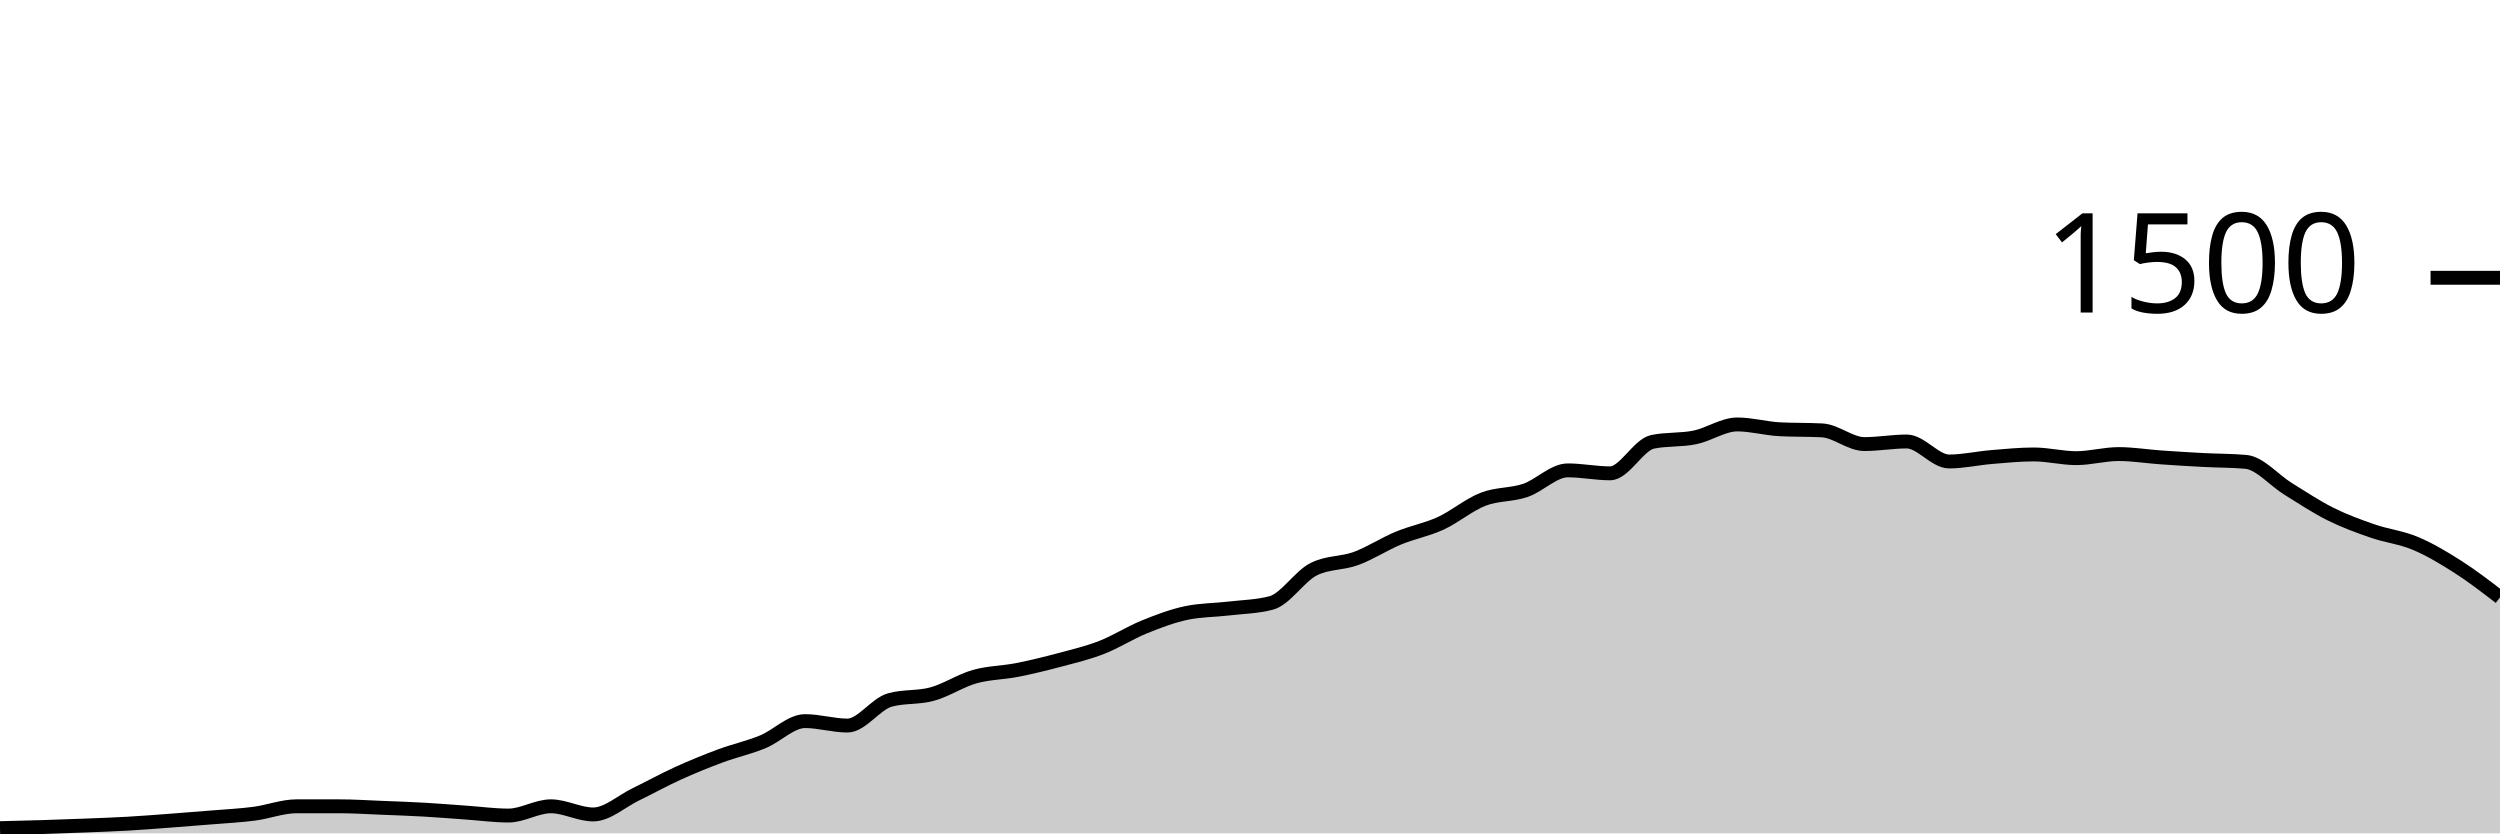
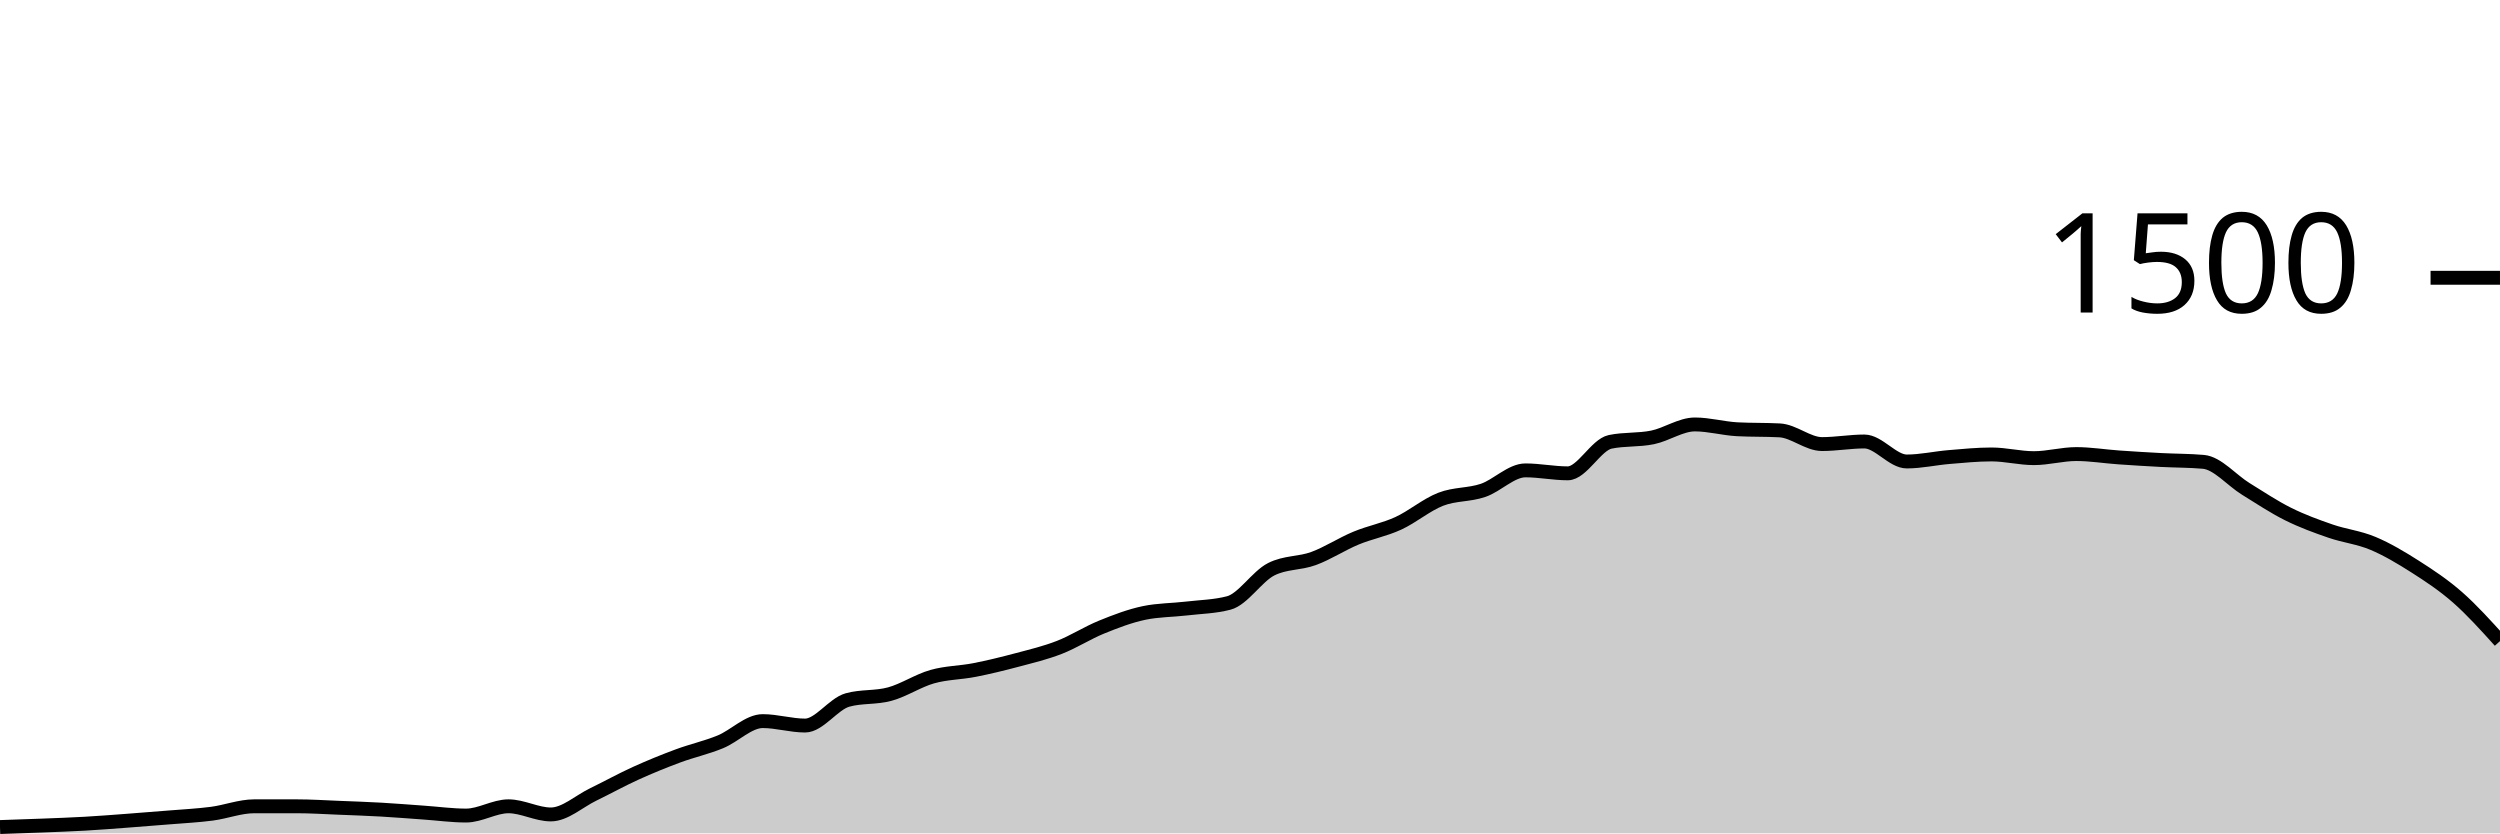
<svg xmlns="http://www.w3.org/2000/svg" viewBox="0 0 180 60">
  <g transform="translate(0,20)">
-     <path class="area" fill="rgba(0, 0, 0, 0.2)" d="M0,39.627C1.017,39.602,2.034,39.578,3.051,39.547C4.068,39.516,5.085,39.48,6.102,39.44C7.119,39.4,8.136,39.364,9.153,39.307C10.169,39.249,11.186,39.169,12.203,39.093C13.22,39.018,14.237,38.938,15.254,38.853C16.271,38.769,17.288,38.72,18.305,38.587C19.322,38.453,20.339,38.053,21.356,38.053C22.373,38.053,23.39,38.053,24.407,38.053C25.424,38.053,26.441,38.12,27.458,38.16C28.475,38.2,29.492,38.236,30.508,38.293C31.525,38.351,32.542,38.436,33.559,38.507C34.576,38.578,35.593,38.72,36.61,38.72C37.627,38.72,38.644,38.053,39.661,38.053C40.678,38.053,41.695,38.64,42.712,38.64C43.729,38.64,44.746,37.693,45.763,37.2C46.78,36.707,47.797,36.142,48.814,35.68C49.831,35.218,50.847,34.804,51.864,34.427C52.881,34.049,53.898,33.831,54.915,33.413C55.932,32.996,56.949,31.92,57.966,31.92C58.983,31.92,60,32.24,61.017,32.24C62.034,32.24,63.051,30.684,64.068,30.4C65.085,30.116,66.102,30.253,67.119,29.973C68.136,29.693,69.153,29.009,70.169,28.72C71.186,28.431,72.203,28.44,73.22,28.24C74.237,28.04,75.254,27.791,76.271,27.52C77.288,27.249,78.305,27.009,79.322,26.613C80.339,26.218,81.356,25.56,82.373,25.147C83.39,24.733,84.407,24.347,85.424,24.133C86.441,23.92,87.458,23.933,88.475,23.813C89.492,23.693,90.508,23.68,91.525,23.413C92.542,23.147,93.559,21.502,94.576,20.987C95.593,20.471,96.61,20.587,97.627,20.213C98.644,19.84,99.661,19.169,100.678,18.747C101.695,18.324,102.712,18.147,103.729,17.68C104.746,17.213,105.763,16.342,106.78,15.947C107.797,15.551,108.814,15.653,109.831,15.307C110.847,14.96,111.864,13.867,112.881,13.867C113.898,13.867,114.915,14.08,115.932,14.08C116.949,14.08,117.966,12.027,118.983,11.813C120,11.6,121.017,11.702,122.034,11.493C123.051,11.284,124.068,10.56,125.085,10.56C126.102,10.56,127.119,10.853,128.136,10.907C129.153,10.96,130.169,10.933,131.186,10.987C132.203,11.04,133.22,11.973,134.237,11.973C135.254,11.973,136.271,11.787,137.288,11.787C138.305,11.787,139.322,13.227,140.339,13.227C141.356,13.227,142.373,12.991,143.39,12.907C144.407,12.822,145.424,12.72,146.441,12.72C147.458,12.72,148.475,12.987,149.492,12.987C150.508,12.987,151.525,12.693,152.542,12.693C153.559,12.693,154.576,12.862,155.593,12.933C156.61,13.004,157.627,13.067,158.644,13.12C159.661,13.173,160.678,13.164,161.695,13.253C162.712,13.342,163.729,14.573,164.746,15.2C165.763,15.827,166.78,16.507,167.797,17.013C168.814,17.52,169.831,17.889,170.847,18.24C171.864,18.591,172.881,18.693,173.898,19.12C174.915,19.547,175.932,20.151,176.949,20.8C177.966,21.449,178.983,22.231,180,23.013L180,40C178.983,40,177.966,40,176.949,40C175.932,40,174.915,40,173.898,40C172.881,40,171.864,40,170.847,40C169.831,40,168.814,40,167.797,40C166.78,40,165.763,40,164.746,40C163.729,40,162.712,40,161.695,40C160.678,40,159.661,40,158.644,40C157.627,40,156.61,40,155.593,40C154.576,40,153.559,40,152.542,40C151.525,40,150.508,40,149.492,40C148.475,40,147.458,40,146.441,40C145.424,40,144.407,40,143.39,40C142.373,40,141.356,40,140.339,40C139.322,40,138.305,40,137.288,40C136.271,40,135.254,40,134.237,40C133.22,40,132.203,40,131.186,40C130.169,40,129.153,40,128.136,40C127.119,40,126.102,40,125.085,40C124.068,40,123.051,40,122.034,40C121.017,40,120,40,118.983,40C117.966,40,116.949,40,115.932,40C114.915,40,113.898,40,112.881,40C111.864,40,110.847,40,109.831,40C108.814,40,107.797,40,106.78,40C105.763,40,104.746,40,103.729,40C102.712,40,101.695,40,100.678,40C99.661,40,98.644,40,97.627,40C96.61,40,95.593,40,94.576,40C93.559,40,92.542,40,91.525,40C90.508,40,89.492,40,88.475,40C87.458,40,86.441,40,85.424,40C84.407,40,83.39,40,82.373,40C81.356,40,80.339,40,79.322,40C78.305,40,77.288,40,76.271,40C75.254,40,74.237,40,73.22,40C72.203,40,71.186,40,70.169,40C69.153,40,68.136,40,67.119,40C66.102,40,65.085,40,64.068,40C63.051,40,62.034,40,61.017,40C60,40,58.983,40,57.966,40C56.949,40,55.932,40,54.915,40C53.898,40,52.881,40,51.864,40C50.847,40,49.831,40,48.814,40C47.797,40,46.78,40,45.763,40C44.746,40,43.729,40,42.712,40C41.695,40,40.678,40,39.661,40C38.644,40,37.627,40,36.61,40C35.593,40,34.576,40,33.559,40C32.542,40,31.525,40,30.508,40C29.492,40,28.475,40,27.458,40C26.441,40,25.424,40,24.407,40C23.39,40,22.373,40,21.356,40C20.339,40,19.322,40,18.305,40C17.288,40,16.271,40,15.254,40C14.237,40,13.22,40,12.203,40C11.186,40,10.169,40,9.153,40C8.136,40,7.119,40,6.102,40C5.085,40,4.068,40,3.051,40C2.034,40,1.017,40,0,40Z" />
-     <path class="line" stroke="black" fill="none" d="M0,39.627C1.017,39.602,2.034,39.578,3.051,39.547C4.068,39.516,5.085,39.48,6.102,39.44C7.119,39.4,8.136,39.364,9.153,39.307C10.169,39.249,11.186,39.169,12.203,39.093C13.22,39.018,14.237,38.938,15.254,38.853C16.271,38.769,17.288,38.72,18.305,38.587C19.322,38.453,20.339,38.053,21.356,38.053C22.373,38.053,23.39,38.053,24.407,38.053C25.424,38.053,26.441,38.12,27.458,38.16C28.475,38.2,29.492,38.236,30.508,38.293C31.525,38.351,32.542,38.436,33.559,38.507C34.576,38.578,35.593,38.72,36.61,38.72C37.627,38.72,38.644,38.053,39.661,38.053C40.678,38.053,41.695,38.64,42.712,38.64C43.729,38.64,44.746,37.693,45.763,37.2C46.78,36.707,47.797,36.142,48.814,35.68C49.831,35.218,50.847,34.804,51.864,34.427C52.881,34.049,53.898,33.831,54.915,33.413C55.932,32.996,56.949,31.92,57.966,31.92C58.983,31.92,60,32.24,61.017,32.24C62.034,32.24,63.051,30.684,64.068,30.4C65.085,30.116,66.102,30.253,67.119,29.973C68.136,29.693,69.153,29.009,70.169,28.72C71.186,28.431,72.203,28.44,73.22,28.24C74.237,28.04,75.254,27.791,76.271,27.52C77.288,27.249,78.305,27.009,79.322,26.613C80.339,26.218,81.356,25.56,82.373,25.147C83.39,24.733,84.407,24.347,85.424,24.133C86.441,23.92,87.458,23.933,88.475,23.813C89.492,23.693,90.508,23.68,91.525,23.413C92.542,23.147,93.559,21.502,94.576,20.987C95.593,20.471,96.61,20.587,97.627,20.213C98.644,19.84,99.661,19.169,100.678,18.747C101.695,18.324,102.712,18.147,103.729,17.68C104.746,17.213,105.763,16.342,106.78,15.947C107.797,15.551,108.814,15.653,109.831,15.307C110.847,14.96,111.864,13.867,112.881,13.867C113.898,13.867,114.915,14.08,115.932,14.08C116.949,14.08,117.966,12.027,118.983,11.813C120,11.6,121.017,11.702,122.034,11.493C123.051,11.284,124.068,10.56,125.085,10.56C126.102,10.56,127.119,10.853,128.136,10.907C129.153,10.96,130.169,10.933,131.186,10.987C132.203,11.04,133.22,11.973,134.237,11.973C135.254,11.973,136.271,11.787,137.288,11.787C138.305,11.787,139.322,13.227,140.339,13.227C141.356,13.227,142.373,12.991,143.39,12.907C144.407,12.822,145.424,12.72,146.441,12.72C147.458,12.72,148.475,12.987,149.492,12.987C150.508,12.987,151.525,12.693,152.542,12.693C153.559,12.693,154.576,12.862,155.593,12.933C156.61,13.004,157.627,13.067,158.644,13.12C159.661,13.173,160.678,13.164,161.695,13.253C162.712,13.342,163.729,14.573,164.746,15.2C165.763,15.827,166.78,16.507,167.797,17.013C168.814,17.52,169.831,17.889,170.847,18.24C171.864,18.591,172.881,18.693,173.898,19.12C174.915,19.547,175.932,20.151,176.949,20.8C177.966,21.449,178.983,22.231,180,23.013" />
+     <path class="area" fill="rgba(0, 0, 0, 0.2)" d="M0,39.547C1.017,39.513,2.034,39.48,3.051,39.44C4.068,39.4,5.085,39.364,6.102,39.307C7.119,39.249,8.136,39.169,9.153,39.093C10.169,39.018,11.186,38.938,12.203,38.853C13.22,38.769,14.237,38.72,15.254,38.587C16.271,38.453,17.288,38.053,18.305,38.053C19.322,38.053,20.339,38.053,21.356,38.053C22.373,38.053,23.39,38.12,24.407,38.16C25.424,38.2,26.441,38.236,27.458,38.293C28.475,38.351,29.492,38.436,30.508,38.507C31.525,38.578,32.542,38.72,33.559,38.72C34.576,38.72,35.593,38.053,36.61,38.053C37.627,38.053,38.644,38.64,39.661,38.64C40.678,38.64,41.695,37.693,42.712,37.2C43.729,36.707,44.746,36.142,45.763,35.68C46.78,35.218,47.797,34.804,48.814,34.427C49.831,34.049,50.847,33.831,51.864,33.413C52.881,32.996,53.898,31.92,54.915,31.92C55.932,31.92,56.949,32.24,57.966,32.24C58.983,32.24,60,30.684,61.017,30.4C62.034,30.116,63.051,30.253,64.068,29.973C65.085,29.693,66.102,29.009,67.119,28.72C68.136,28.431,69.153,28.44,70.169,28.24C71.186,28.04,72.203,27.791,73.22,27.52C74.237,27.249,75.254,27.009,76.271,26.613C77.288,26.218,78.305,25.56,79.322,25.147C80.339,24.733,81.356,24.347,82.373,24.133C83.39,23.92,84.407,23.933,85.424,23.813C86.441,23.693,87.458,23.68,88.475,23.413C89.492,23.147,90.508,21.502,91.525,20.987C92.542,20.471,93.559,20.587,94.576,20.213C95.593,19.84,96.61,19.169,97.627,18.747C98.644,18.324,99.661,18.147,100.678,17.68C101.695,17.213,102.712,16.342,103.729,15.947C104.746,15.551,105.763,15.653,106.78,15.307C107.797,14.96,108.814,13.867,109.831,13.867C110.847,13.867,111.864,14.08,112.881,14.08C113.898,14.08,114.915,12.027,115.932,11.813C116.949,11.6,117.966,11.702,118.983,11.493C120,11.284,121.017,10.56,122.034,10.56C123.051,10.56,124.068,10.853,125.085,10.907C126.102,10.96,127.119,10.933,128.136,10.987C129.153,11.04,130.169,11.973,131.186,11.973C132.203,11.973,133.22,11.787,134.237,11.787C135.254,11.787,136.271,13.227,137.288,13.227C138.305,13.227,139.322,12.991,140.339,12.907C141.356,12.822,142.373,12.72,143.39,12.72C144.407,12.72,145.424,12.987,146.441,12.987C147.458,12.987,148.475,12.693,149.492,12.693C150.508,12.693,151.525,12.862,152.542,12.933C153.559,13.004,154.576,13.067,155.593,13.12C156.61,13.173,157.627,13.164,158.644,13.253C159.661,13.342,160.678,14.573,161.695,15.2C162.712,15.827,163.729,16.507,164.746,17.013C165.763,17.52,166.78,17.889,167.797,18.24C168.814,18.591,169.831,18.693,170.847,19.12C171.864,19.547,172.881,20.151,173.898,20.8C174.915,21.449,175.932,22.12,176.949,23.013C177.966,23.907,178.983,25.033,180,26.16L180,40C178.983,40,177.966,40,176.949,40C175.932,40,174.915,40,173.898,40C172.881,40,171.864,40,170.847,40C169.831,40,168.814,40,167.797,40C166.78,40,165.763,40,164.746,40C163.729,40,162.712,40,161.695,40C160.678,40,159.661,40,158.644,40C157.627,40,156.61,40,155.593,40C154.576,40,153.559,40,152.542,40C151.525,40,150.508,40,149.492,40C148.475,40,147.458,40,146.441,40C145.424,40,144.407,40,143.39,40C142.373,40,141.356,40,140.339,40C139.322,40,138.305,40,137.288,40C136.271,40,135.254,40,134.237,40C133.22,40,132.203,40,131.186,40C130.169,40,129.153,40,128.136,40C127.119,40,126.102,40,125.085,40C124.068,40,123.051,40,122.034,40C121.017,40,120,40,118.983,40C117.966,40,116.949,40,115.932,40C114.915,40,113.898,40,112.881,40C111.864,40,110.847,40,109.831,40C108.814,40,107.797,40,106.78,40C105.763,40,104.746,40,103.729,40C102.712,40,101.695,40,100.678,40C99.661,40,98.644,40,97.627,40C96.61,40,95.593,40,94.576,40C93.559,40,92.542,40,91.525,40C90.508,40,89.492,40,88.475,40C87.458,40,86.441,40,85.424,40C84.407,40,83.39,40,82.373,40C81.356,40,80.339,40,79.322,40C78.305,40,77.288,40,76.271,40C75.254,40,74.237,40,73.22,40C72.203,40,71.186,40,70.169,40C69.153,40,68.136,40,67.119,40C66.102,40,65.085,40,64.068,40C63.051,40,62.034,40,61.017,40C60,40,58.983,40,57.966,40C56.949,40,55.932,40,54.915,40C53.898,40,52.881,40,51.864,40C50.847,40,49.831,40,48.814,40C47.797,40,46.78,40,45.763,40C44.746,40,43.729,40,42.712,40C41.695,40,40.678,40,39.661,40C38.644,40,37.627,40,36.61,40C35.593,40,34.576,40,33.559,40C32.542,40,31.525,40,30.508,40C29.492,40,28.475,40,27.458,40C26.441,40,25.424,40,24.407,40C23.39,40,22.373,40,21.356,40C20.339,40,19.322,40,18.305,40C17.288,40,16.271,40,15.254,40C14.237,40,13.22,40,12.203,40C11.186,40,10.169,40,9.153,40C8.136,40,7.119,40,6.102,40C5.085,40,4.068,40,3.051,40C2.034,40,1.017,40,0,40Z" />
+     <path class="line" stroke="black" fill="none" d="M0,39.547C1.017,39.513,2.034,39.48,3.051,39.44C4.068,39.4,5.085,39.364,6.102,39.307C7.119,39.249,8.136,39.169,9.153,39.093C10.169,39.018,11.186,38.938,12.203,38.853C13.22,38.769,14.237,38.72,15.254,38.587C16.271,38.453,17.288,38.053,18.305,38.053C19.322,38.053,20.339,38.053,21.356,38.053C22.373,38.053,23.39,38.12,24.407,38.16C25.424,38.2,26.441,38.236,27.458,38.293C28.475,38.351,29.492,38.436,30.508,38.507C31.525,38.578,32.542,38.72,33.559,38.72C34.576,38.72,35.593,38.053,36.61,38.053C37.627,38.053,38.644,38.64,39.661,38.64C40.678,38.64,41.695,37.693,42.712,37.2C43.729,36.707,44.746,36.142,45.763,35.68C46.78,35.218,47.797,34.804,48.814,34.427C49.831,34.049,50.847,33.831,51.864,33.413C52.881,32.996,53.898,31.92,54.915,31.92C55.932,31.92,56.949,32.24,57.966,32.24C58.983,32.24,60,30.684,61.017,30.4C62.034,30.116,63.051,30.253,64.068,29.973C65.085,29.693,66.102,29.009,67.119,28.72C68.136,28.431,69.153,28.44,70.169,28.24C71.186,28.04,72.203,27.791,73.22,27.52C74.237,27.249,75.254,27.009,76.271,26.613C77.288,26.218,78.305,25.56,79.322,25.147C80.339,24.733,81.356,24.347,82.373,24.133C83.39,23.92,84.407,23.933,85.424,23.813C86.441,23.693,87.458,23.68,88.475,23.413C89.492,23.147,90.508,21.502,91.525,20.987C92.542,20.471,93.559,20.587,94.576,20.213C95.593,19.84,96.61,19.169,97.627,18.747C98.644,18.324,99.661,18.147,100.678,17.68C101.695,17.213,102.712,16.342,103.729,15.947C104.746,15.551,105.763,15.653,106.78,15.307C107.797,14.96,108.814,13.867,109.831,13.867C110.847,13.867,111.864,14.08,112.881,14.08C113.898,14.08,114.915,12.027,115.932,11.813C116.949,11.6,117.966,11.702,118.983,11.493C120,11.284,121.017,10.56,122.034,10.56C123.051,10.56,124.068,10.853,125.085,10.907C126.102,10.96,127.119,10.933,128.136,10.987C129.153,11.04,130.169,11.973,131.186,11.973C132.203,11.973,133.22,11.787,134.237,11.787C135.254,11.787,136.271,13.227,137.288,13.227C138.305,13.227,139.322,12.991,140.339,12.907C141.356,12.822,142.373,12.72,143.39,12.72C144.407,12.72,145.424,12.987,146.441,12.987C147.458,12.987,148.475,12.693,149.492,12.693C150.508,12.693,151.525,12.862,152.542,12.933C153.559,13.004,154.576,13.067,155.593,13.12C156.61,13.173,157.627,13.164,158.644,13.253C159.661,13.342,160.678,14.573,161.695,15.2C162.712,15.827,163.729,16.507,164.746,17.013C165.763,17.52,166.78,17.889,167.797,18.24C168.814,18.591,169.831,18.693,170.847,19.12C171.864,19.547,172.881,20.151,173.898,20.8C174.915,21.449,175.932,22.12,176.949,23.013C177.966,23.907,178.983,25.033,180,26.16" />
    <path class="axis-ceiling" stroke-width="1" stroke="black" fill="none" d="M175,0L180,0" />
    <text class="axis-ceiling-label" font-family="sans-serif" text-anchor="end" font-size="10px" x="170" y="2.5">1500</text>
  </g>
</svg>
